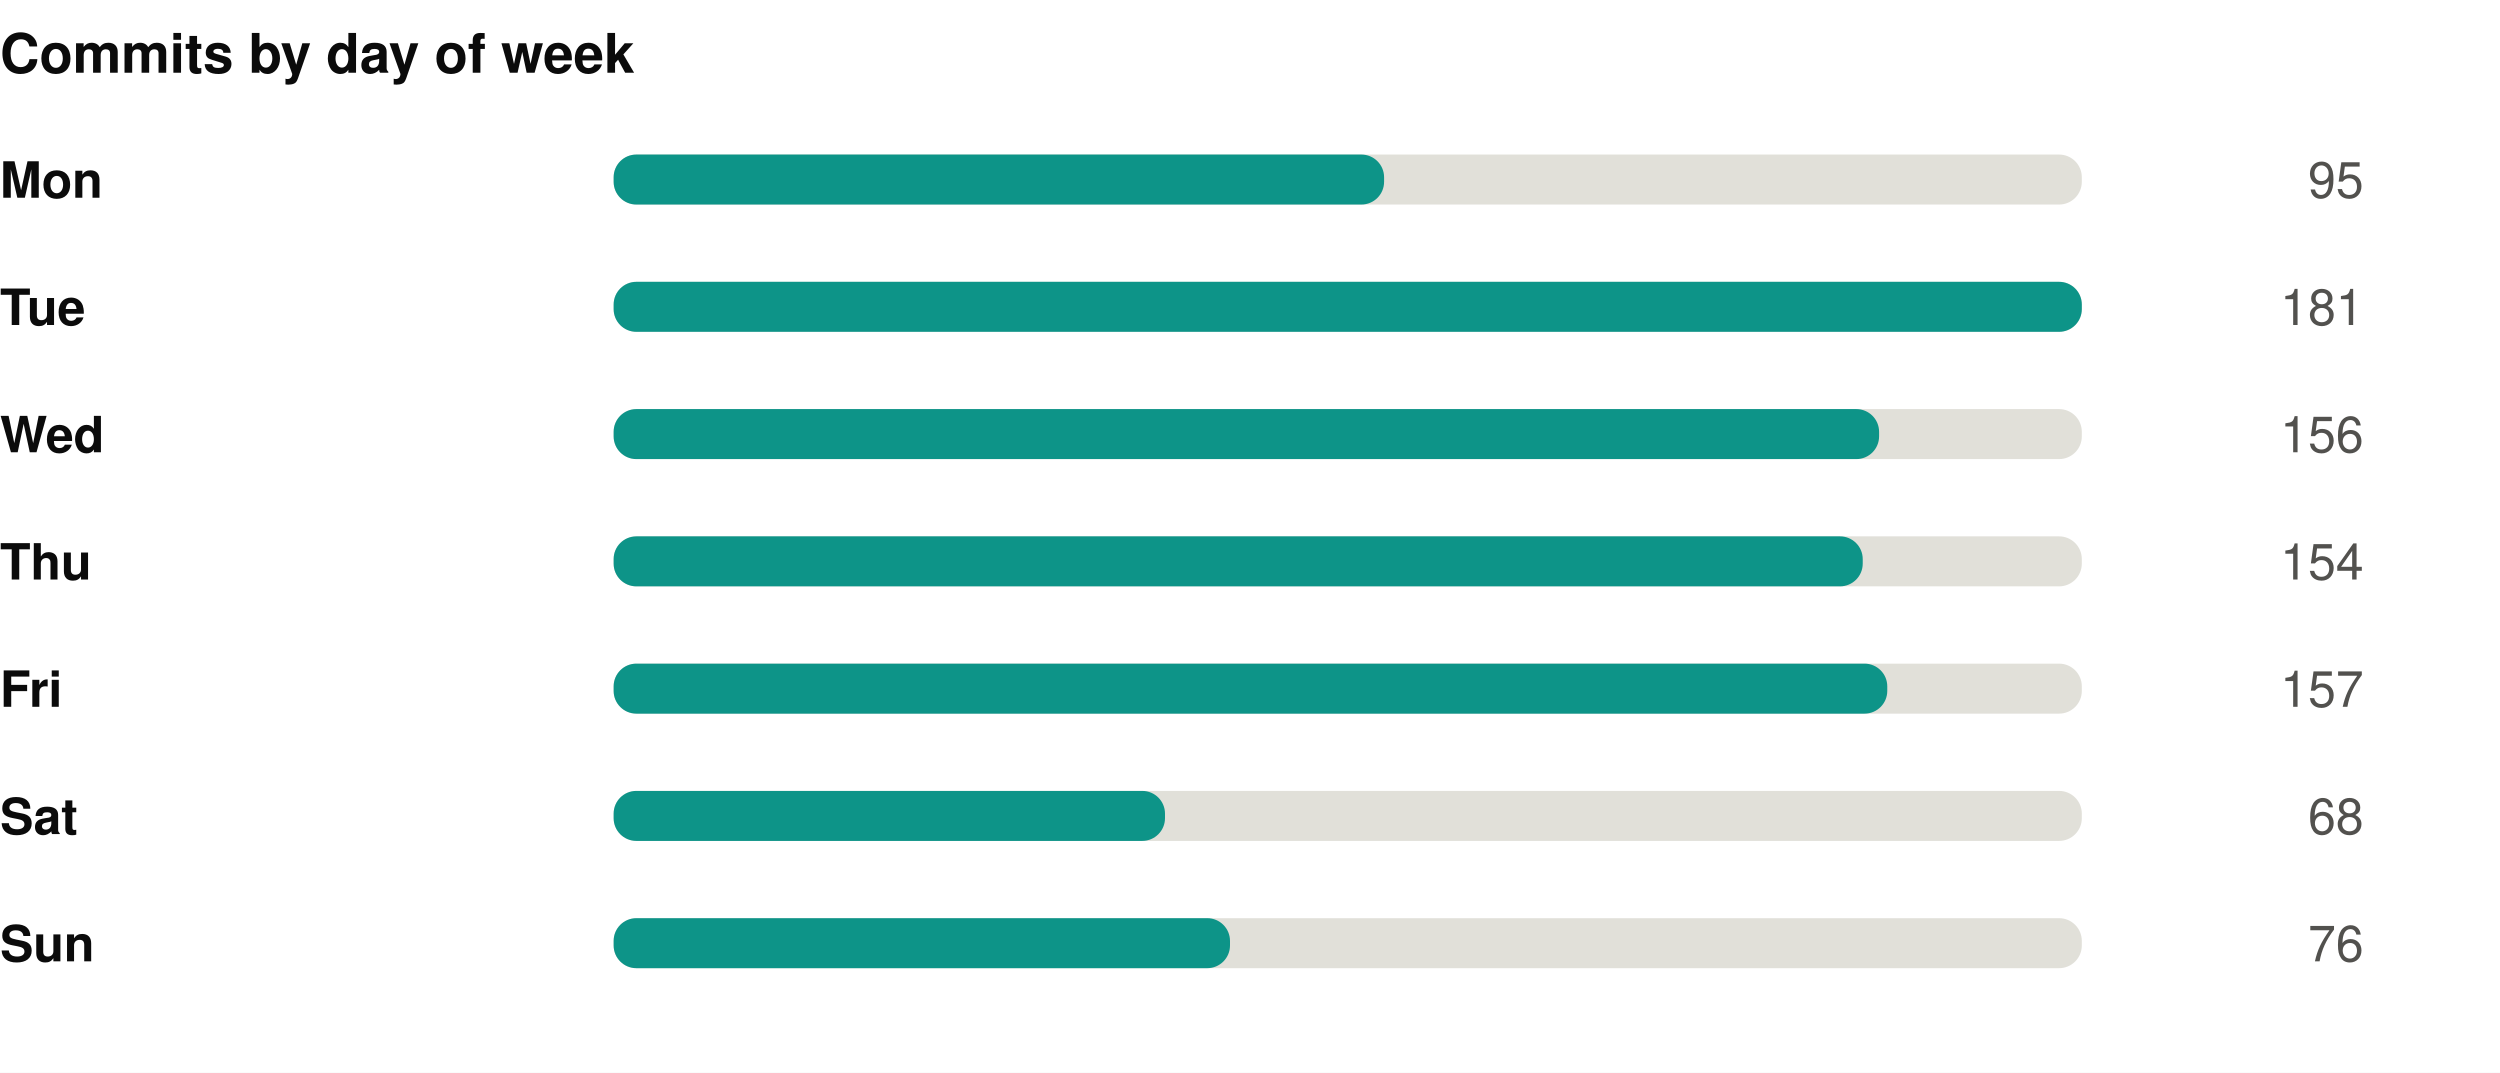
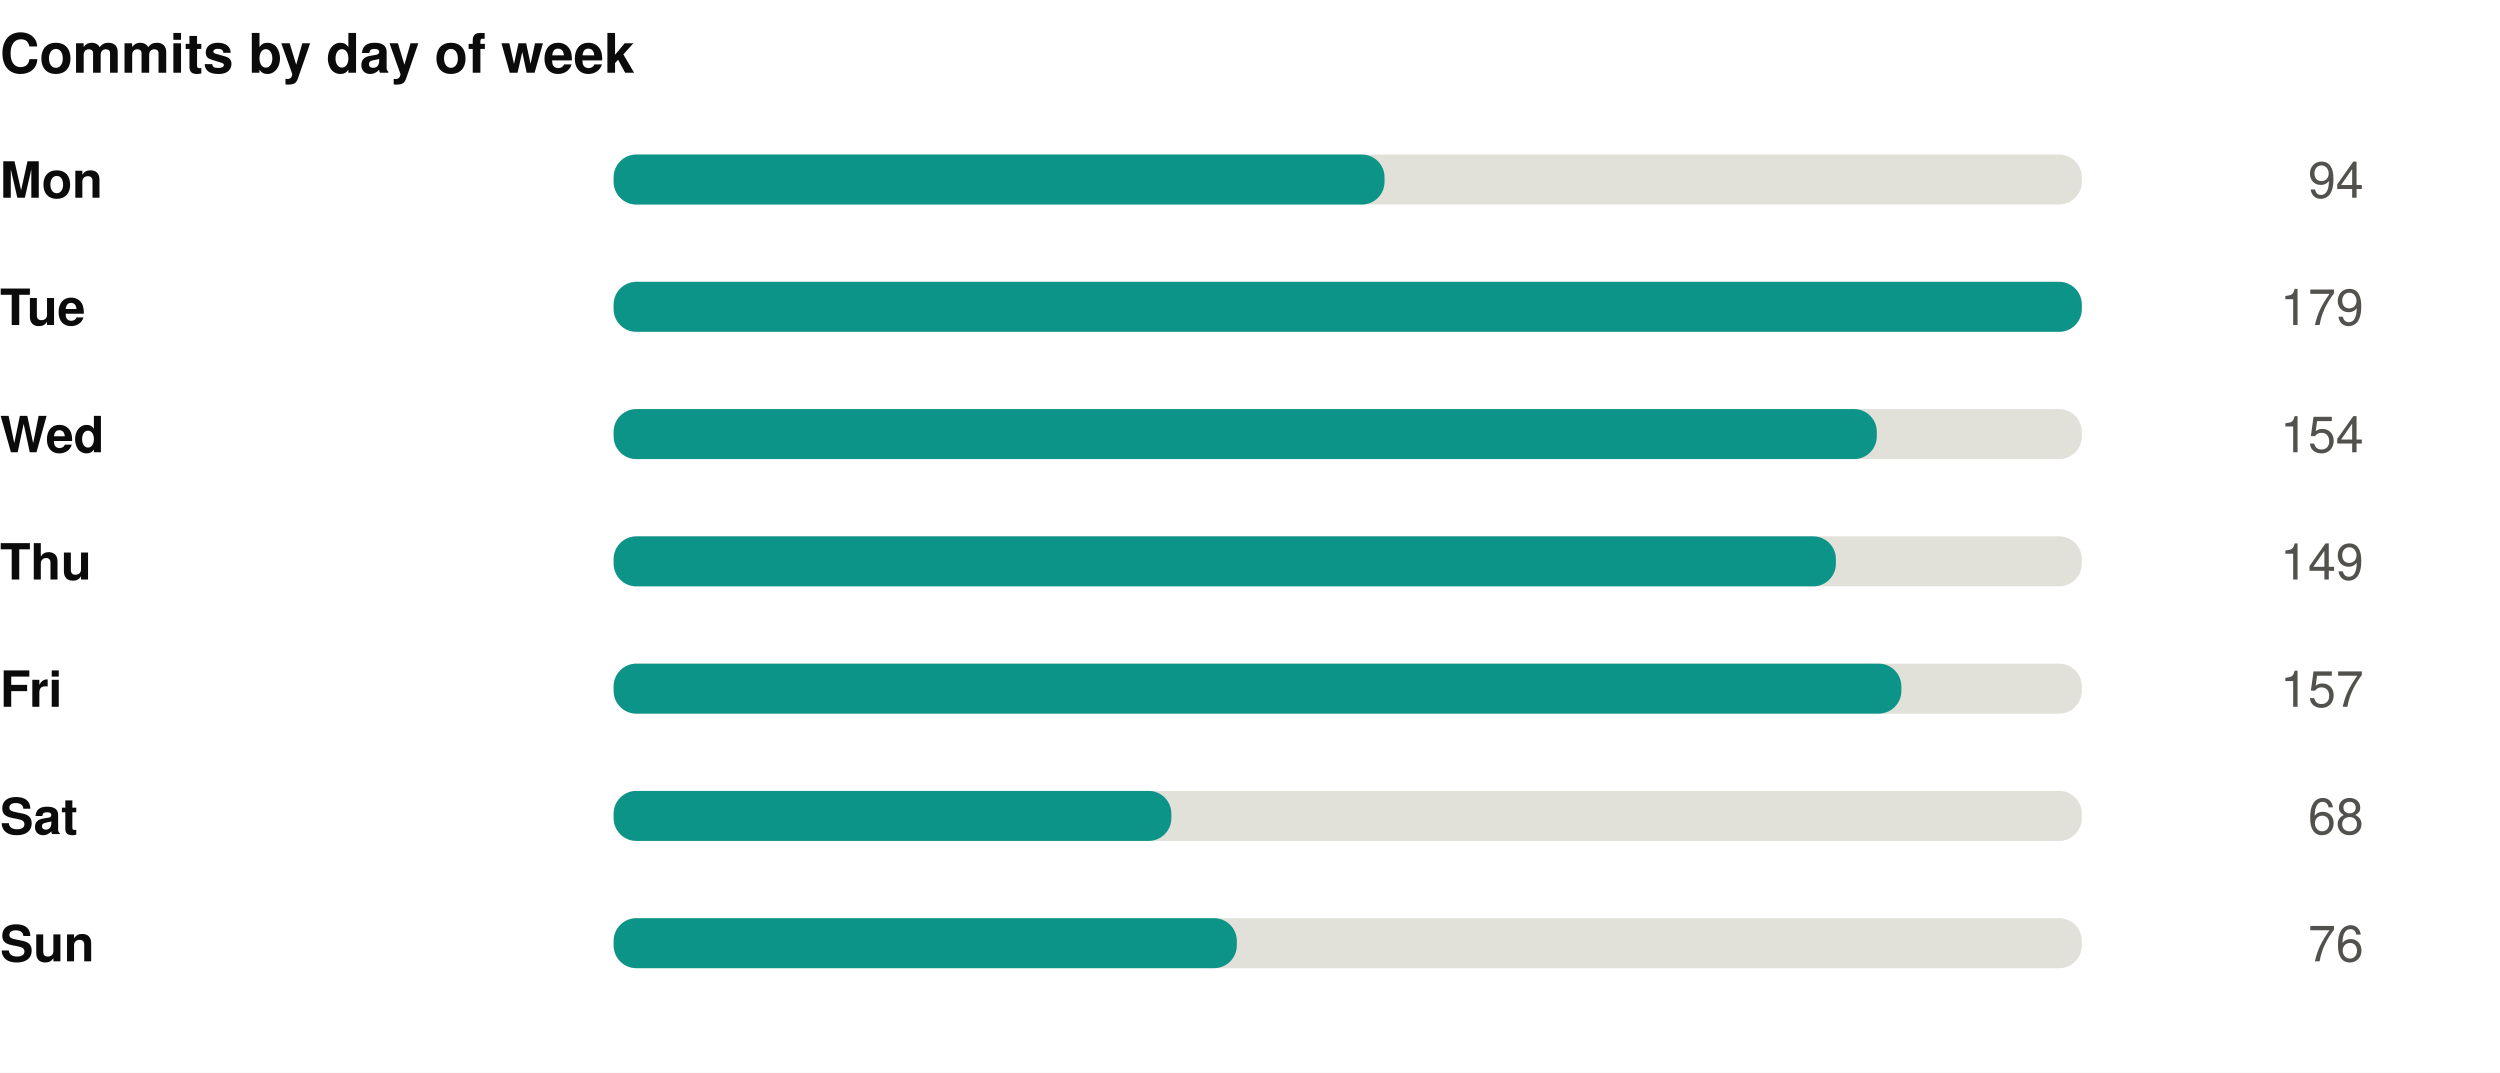
<svg xmlns="http://www.w3.org/2000/svg" width="550" height="236" viewBox="0 0 550 236" role="img">
  <rect width="550" height="236" fill="#ffffff" />
  <style>
@keyframes grow{from{transform:scaleX(0)}}
@keyframes rise{from{opacity:0;transform:translateY(9px)}}
@keyframes fade{from{opacity:0}}
@keyframes draw{to{stroke-dashoffset:0}}
.bar{transform-box:fill-box;transform-origin:left center;animation:grow .9s cubic-bezier(.22,1,.36,1) var(--d,0s) both}
.rise{animation:rise .7s cubic-bezier(.22,1,.36,1) var(--d,0s) both}
.fade{animation:fade .8s ease-out var(--d,0s) both}
.draw{animation:draw 1.7s ease-out .1s both}
@media (prefers-reduced-motion:reduce){
.bar,.rise,.fade,.draw{animation:none;transform:none;opacity:1;stroke-dashoffset:0}
}
</style>
  <g transform="translate(0,0)">
    <text x="0" y="16" font-family="-apple-system,BlinkMacSystemFont,'Segoe UI',Helvetica,Arial,sans-serif" font-size="12" font-weight="700" fill="#0b0b0b" text-anchor="start">Commits by day of week</text>
    <text x="0" y="43.5" font-family="-apple-system,BlinkMacSystemFont,'Segoe UI',Helvetica,Arial,sans-serif" font-size="11" font-weight="600" fill="#0b0b0b" text-anchor="start">Mon</text>
    <rect x="135" y="34" width="323" height="11" rx="5" fill="#e1e0d9" />
-     <rect class="bar" style="--d:0.00s" x="135" y="34" width="169.5" height="11" rx="5" fill="#0d9488" />
+     <rect class="bar" style="--d:0.00s" x="135" y="34" width="169.6" height="11" rx="5" fill="#0d9488" />
    <g class="fade" style="--d:0.00s">
-       <text x="520" y="43.5" font-family="-apple-system,BlinkMacSystemFont,'Segoe UI',Helvetica,Arial,sans-serif" font-size="11" font-weight="400" fill="#52514e" text-anchor="end">95</text>
+       <text x="520" y="43.5" font-family="-apple-system,BlinkMacSystemFont,'Segoe UI',Helvetica,Arial,sans-serif" font-size="11" font-weight="400" fill="#52514e" text-anchor="end">94</text>
    </g>
    <text x="0" y="71.5" font-family="-apple-system,BlinkMacSystemFont,'Segoe UI',Helvetica,Arial,sans-serif" font-size="11" font-weight="600" fill="#0b0b0b" text-anchor="start">Tue</text>
    <rect x="135" y="62" width="323" height="11" rx="5" fill="#e1e0d9" />
    <rect class="bar" style="--d:0.07s" x="135" y="62" width="323.0" height="11" rx="5" fill="#0d9488" />
    <g class="fade" style="--d:0.07s">
-       <text x="520" y="71.5" font-family="-apple-system,BlinkMacSystemFont,'Segoe UI',Helvetica,Arial,sans-serif" font-size="11" font-weight="400" fill="#52514e" text-anchor="end">181</text>
+       <text x="520" y="71.5" font-family="-apple-system,BlinkMacSystemFont,'Segoe UI',Helvetica,Arial,sans-serif" font-size="11" font-weight="400" fill="#52514e" text-anchor="end">179</text>
    </g>
    <text x="0" y="99.5" font-family="-apple-system,BlinkMacSystemFont,'Segoe UI',Helvetica,Arial,sans-serif" font-size="11" font-weight="600" fill="#0b0b0b" text-anchor="start">Wed</text>
    <rect x="135" y="90" width="323" height="11" rx="5" fill="#e1e0d9" />
-     <rect class="bar" style="--d:0.14s" x="135" y="90" width="278.4" height="11" rx="5" fill="#0d9488" />
+     <rect class="bar" style="--d:0.14s" x="135" y="90" width="277.9" height="11" rx="5" fill="#0d9488" />
    <g class="fade" style="--d:0.14s">
-       <text x="520" y="99.5" font-family="-apple-system,BlinkMacSystemFont,'Segoe UI',Helvetica,Arial,sans-serif" font-size="11" font-weight="400" fill="#52514e" text-anchor="end">156</text>
+       <text x="520" y="99.5" font-family="-apple-system,BlinkMacSystemFont,'Segoe UI',Helvetica,Arial,sans-serif" font-size="11" font-weight="400" fill="#52514e" text-anchor="end">154</text>
    </g>
    <text x="0" y="127.5" font-family="-apple-system,BlinkMacSystemFont,'Segoe UI',Helvetica,Arial,sans-serif" font-size="11" font-weight="600" fill="#0b0b0b" text-anchor="start">Thu</text>
    <rect x="135" y="118" width="323" height="11" rx="5" fill="#e1e0d9" />
-     <rect class="bar" style="--d:0.21s" x="135" y="118" width="274.8" height="11" rx="5" fill="#0d9488" />
+     <rect class="bar" style="--d:0.21s" x="135" y="118" width="268.9" height="11" rx="5" fill="#0d9488" />
    <g class="fade" style="--d:0.21s">
-       <text x="520" y="127.5" font-family="-apple-system,BlinkMacSystemFont,'Segoe UI',Helvetica,Arial,sans-serif" font-size="11" font-weight="400" fill="#52514e" text-anchor="end">154</text>
+       <text x="520" y="127.5" font-family="-apple-system,BlinkMacSystemFont,'Segoe UI',Helvetica,Arial,sans-serif" font-size="11" font-weight="400" fill="#52514e" text-anchor="end">149</text>
    </g>
    <text x="0" y="155.5" font-family="-apple-system,BlinkMacSystemFont,'Segoe UI',Helvetica,Arial,sans-serif" font-size="11" font-weight="600" fill="#0b0b0b" text-anchor="start">Fri</text>
    <rect x="135" y="146" width="323" height="11" rx="5" fill="#e1e0d9" />
-     <rect class="bar" style="--d:0.28s" x="135" y="146" width="280.2" height="11" rx="5" fill="#0d9488" />
+     <rect class="bar" style="--d:0.28s" x="135" y="146" width="283.3" height="11" rx="5" fill="#0d9488" />
    <g class="fade" style="--d:0.28s">
      <text x="520" y="155.5" font-family="-apple-system,BlinkMacSystemFont,'Segoe UI',Helvetica,Arial,sans-serif" font-size="11" font-weight="400" fill="#52514e" text-anchor="end">157</text>
    </g>
    <text x="0" y="183.5" font-family="-apple-system,BlinkMacSystemFont,'Segoe UI',Helvetica,Arial,sans-serif" font-size="11" font-weight="600" fill="#0b0b0b" text-anchor="start">Sat</text>
    <rect x="135" y="174" width="323" height="11" rx="5" fill="#e1e0d9" />
-     <rect class="bar" style="--d:0.35s" x="135" y="174" width="121.3" height="11" rx="5" fill="#0d9488" />
+     <rect class="bar" style="--d:0.35s" x="135" y="174" width="122.7" height="11" rx="5" fill="#0d9488" />
    <g class="fade" style="--d:0.35s">
      <text x="520" y="183.5" font-family="-apple-system,BlinkMacSystemFont,'Segoe UI',Helvetica,Arial,sans-serif" font-size="11" font-weight="400" fill="#52514e" text-anchor="end">68</text>
    </g>
    <text x="0" y="211.5" font-family="-apple-system,BlinkMacSystemFont,'Segoe UI',Helvetica,Arial,sans-serif" font-size="11" font-weight="600" fill="#0b0b0b" text-anchor="start">Sun</text>
    <rect x="135" y="202" width="323" height="11" rx="5" fill="#e1e0d9" />
-     <rect class="bar" style="--d:0.42s" x="135" y="202" width="135.6" height="11" rx="5" fill="#0d9488" />
+     <rect class="bar" style="--d:0.42s" x="135" y="202" width="137.1" height="11" rx="5" fill="#0d9488" />
    <g class="fade" style="--d:0.42s">
      <text x="520" y="211.5" font-family="-apple-system,BlinkMacSystemFont,'Segoe UI',Helvetica,Arial,sans-serif" font-size="11" font-weight="400" fill="#52514e" text-anchor="end">76</text>
    </g>
  </g>
</svg>
